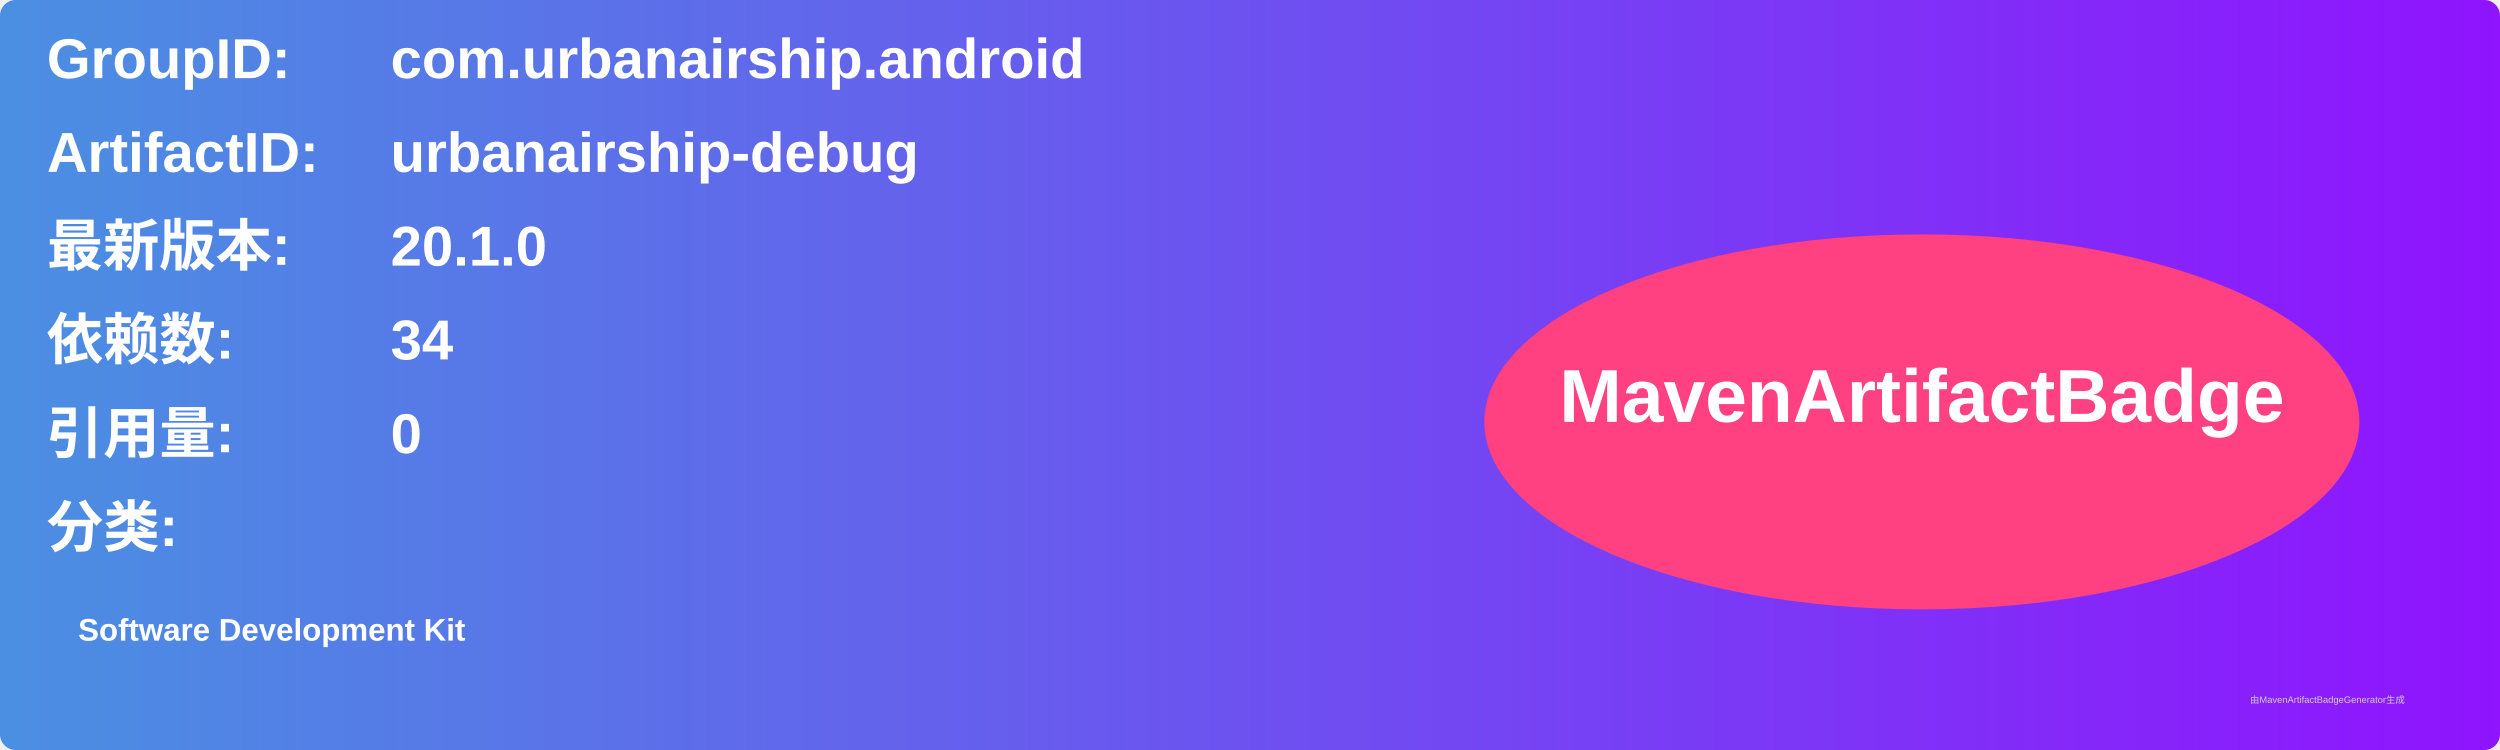
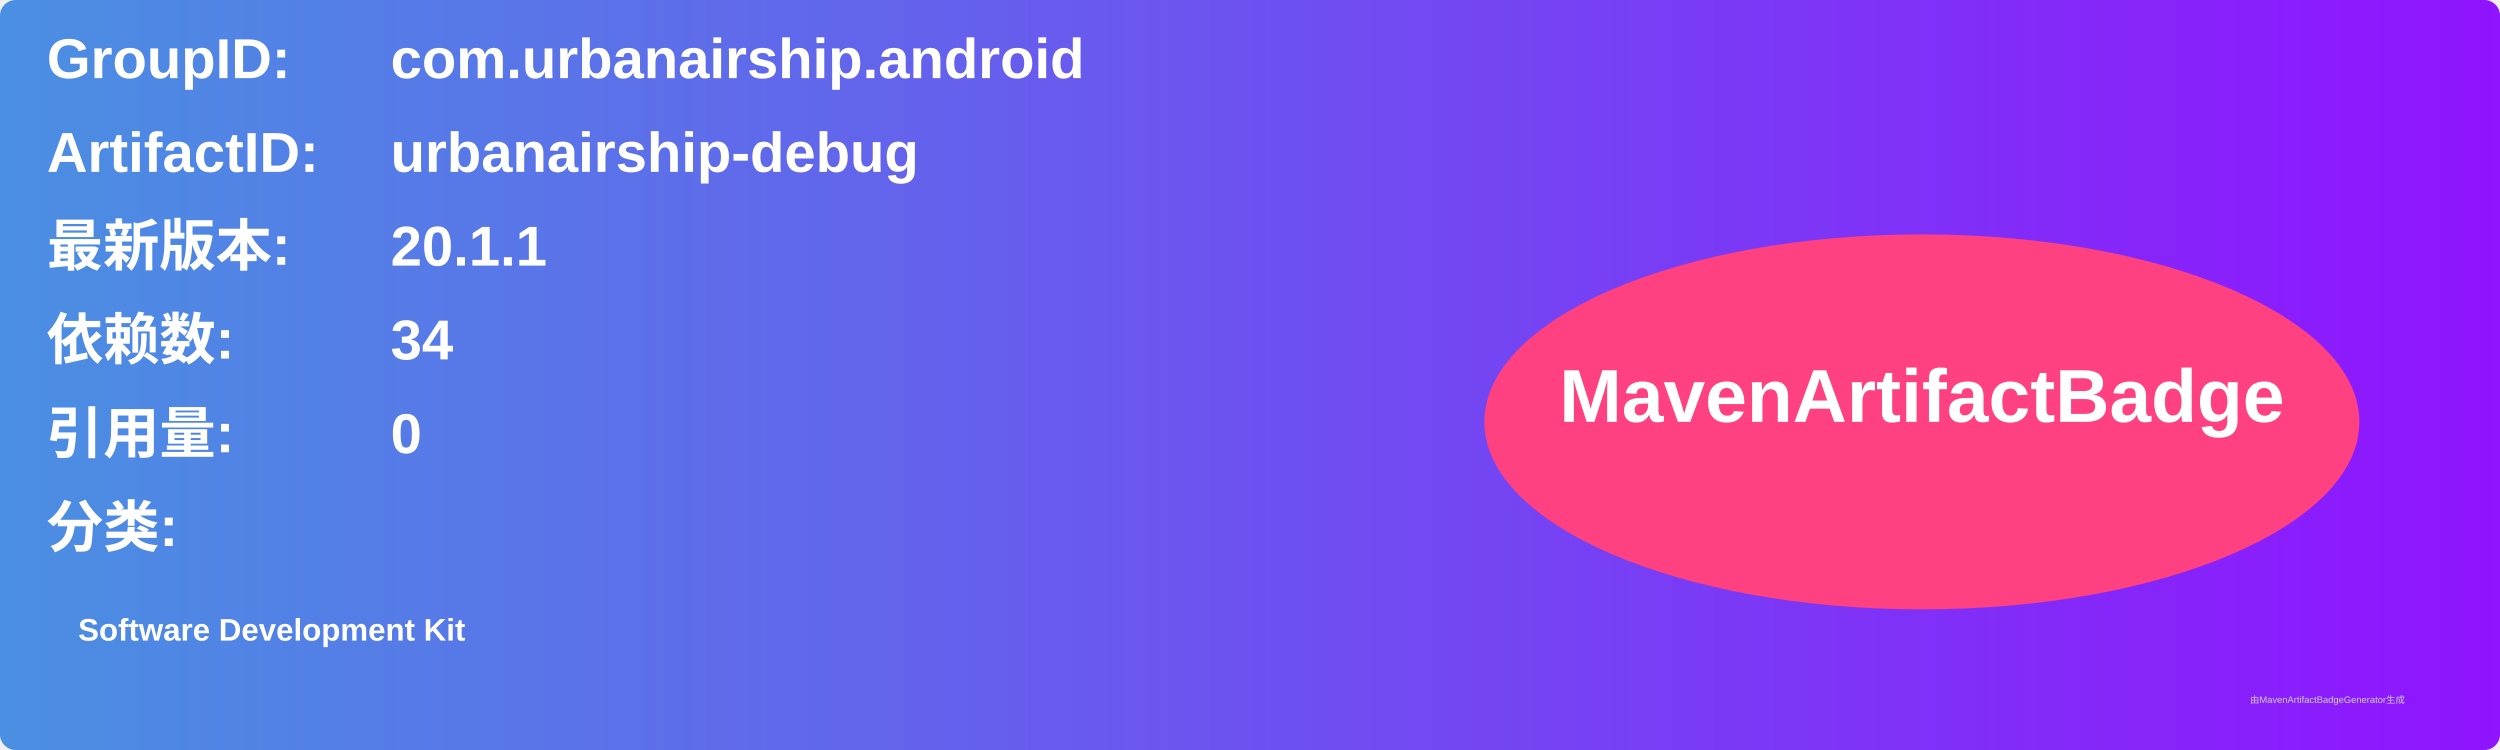
<svg xmlns="http://www.w3.org/2000/svg" width="800" height="240" viewBox="0 0 800 240">
  <linearGradient id="grad" x1="0%" y1="0%" x2="100%" y2="0%">
    <stop offset="0%" stop-color="#4a90e2" />
    <stop offset="100%" stop-color="#9013fe" />
  </linearGradient>
  <rect width="100%" height="100%" rx="5" ry="5" fill="url(#grad)" />
  <g transform="translate(15, 15)">
    <text x="0" y="10" font-family="Arial" font-size="18" fill="white" font-weight="bold" width="260">GroupID:</text>
    <text x="110" y="10" font-family="Arial" font-size="18" fill="white" font-weight="bold" width="460">com.urbanairship.android</text>
    <text x="0" y="40" font-family="Arial" font-size="18" fill="white" font-weight="bold" width="260">ArtifactID:</text>
    <text x="110" y="40" font-family="Arial" font-size="18" fill="white" font-weight="bold" width="460">urbanairship-debug</text>
    <text x="0" y="70" font-family="Arial" font-size="18" fill="white" font-weight="bold">最新版本:</text>
    <text x="110" y="70" font-family="Arial" font-size="18" fill="white" font-weight="bold">
-       <tspan font-weight="bold">20.1.0</tspan>
+       <tspan font-weight="bold">20.1.1</tspan>
    </text>
    <text x="0" y="100" font-family="Arial" font-size="18" fill="white" font-weight="bold">依赖数: </text>
    <text x="110" y="100" font-family="Arial" font-size="18" fill="white">
      <tspan font-weight="bold">34</tspan>
    </text>
    <text x="0" y="130" font-family="Arial" font-size="18" fill="white" font-weight="bold">引用量: </text>
    <text x="110" y="130" font-family="Arial" font-size="18" fill="white">
      <tspan font-weight="bold">0</tspan>
    </text>
    <text x="0" y="160" font-family="Arial" font-size="18" fill="white" font-weight="bold">分类:</text>
    <text x="10" y="190" font-family="Arial" font-size="10" fill="white">
      <tspan font-weight="bold">Software Development Kit</tspan>
    </text>
    <ellipse cx="600" cy="120" rx="140" ry="60" fill="#ff4081" />
    <text x="600" y="120" text-anchor="middle" font-family="Arial" font-size="24" fill="white" font-weight="bold">MavenArtifactBadge</text>
  </g>
  <text x="720" y="225" font-family="Arial" font-size="3" fill="#d0d0d0">由MavenArtifactBadgeGenerator生成</text>
</svg>
